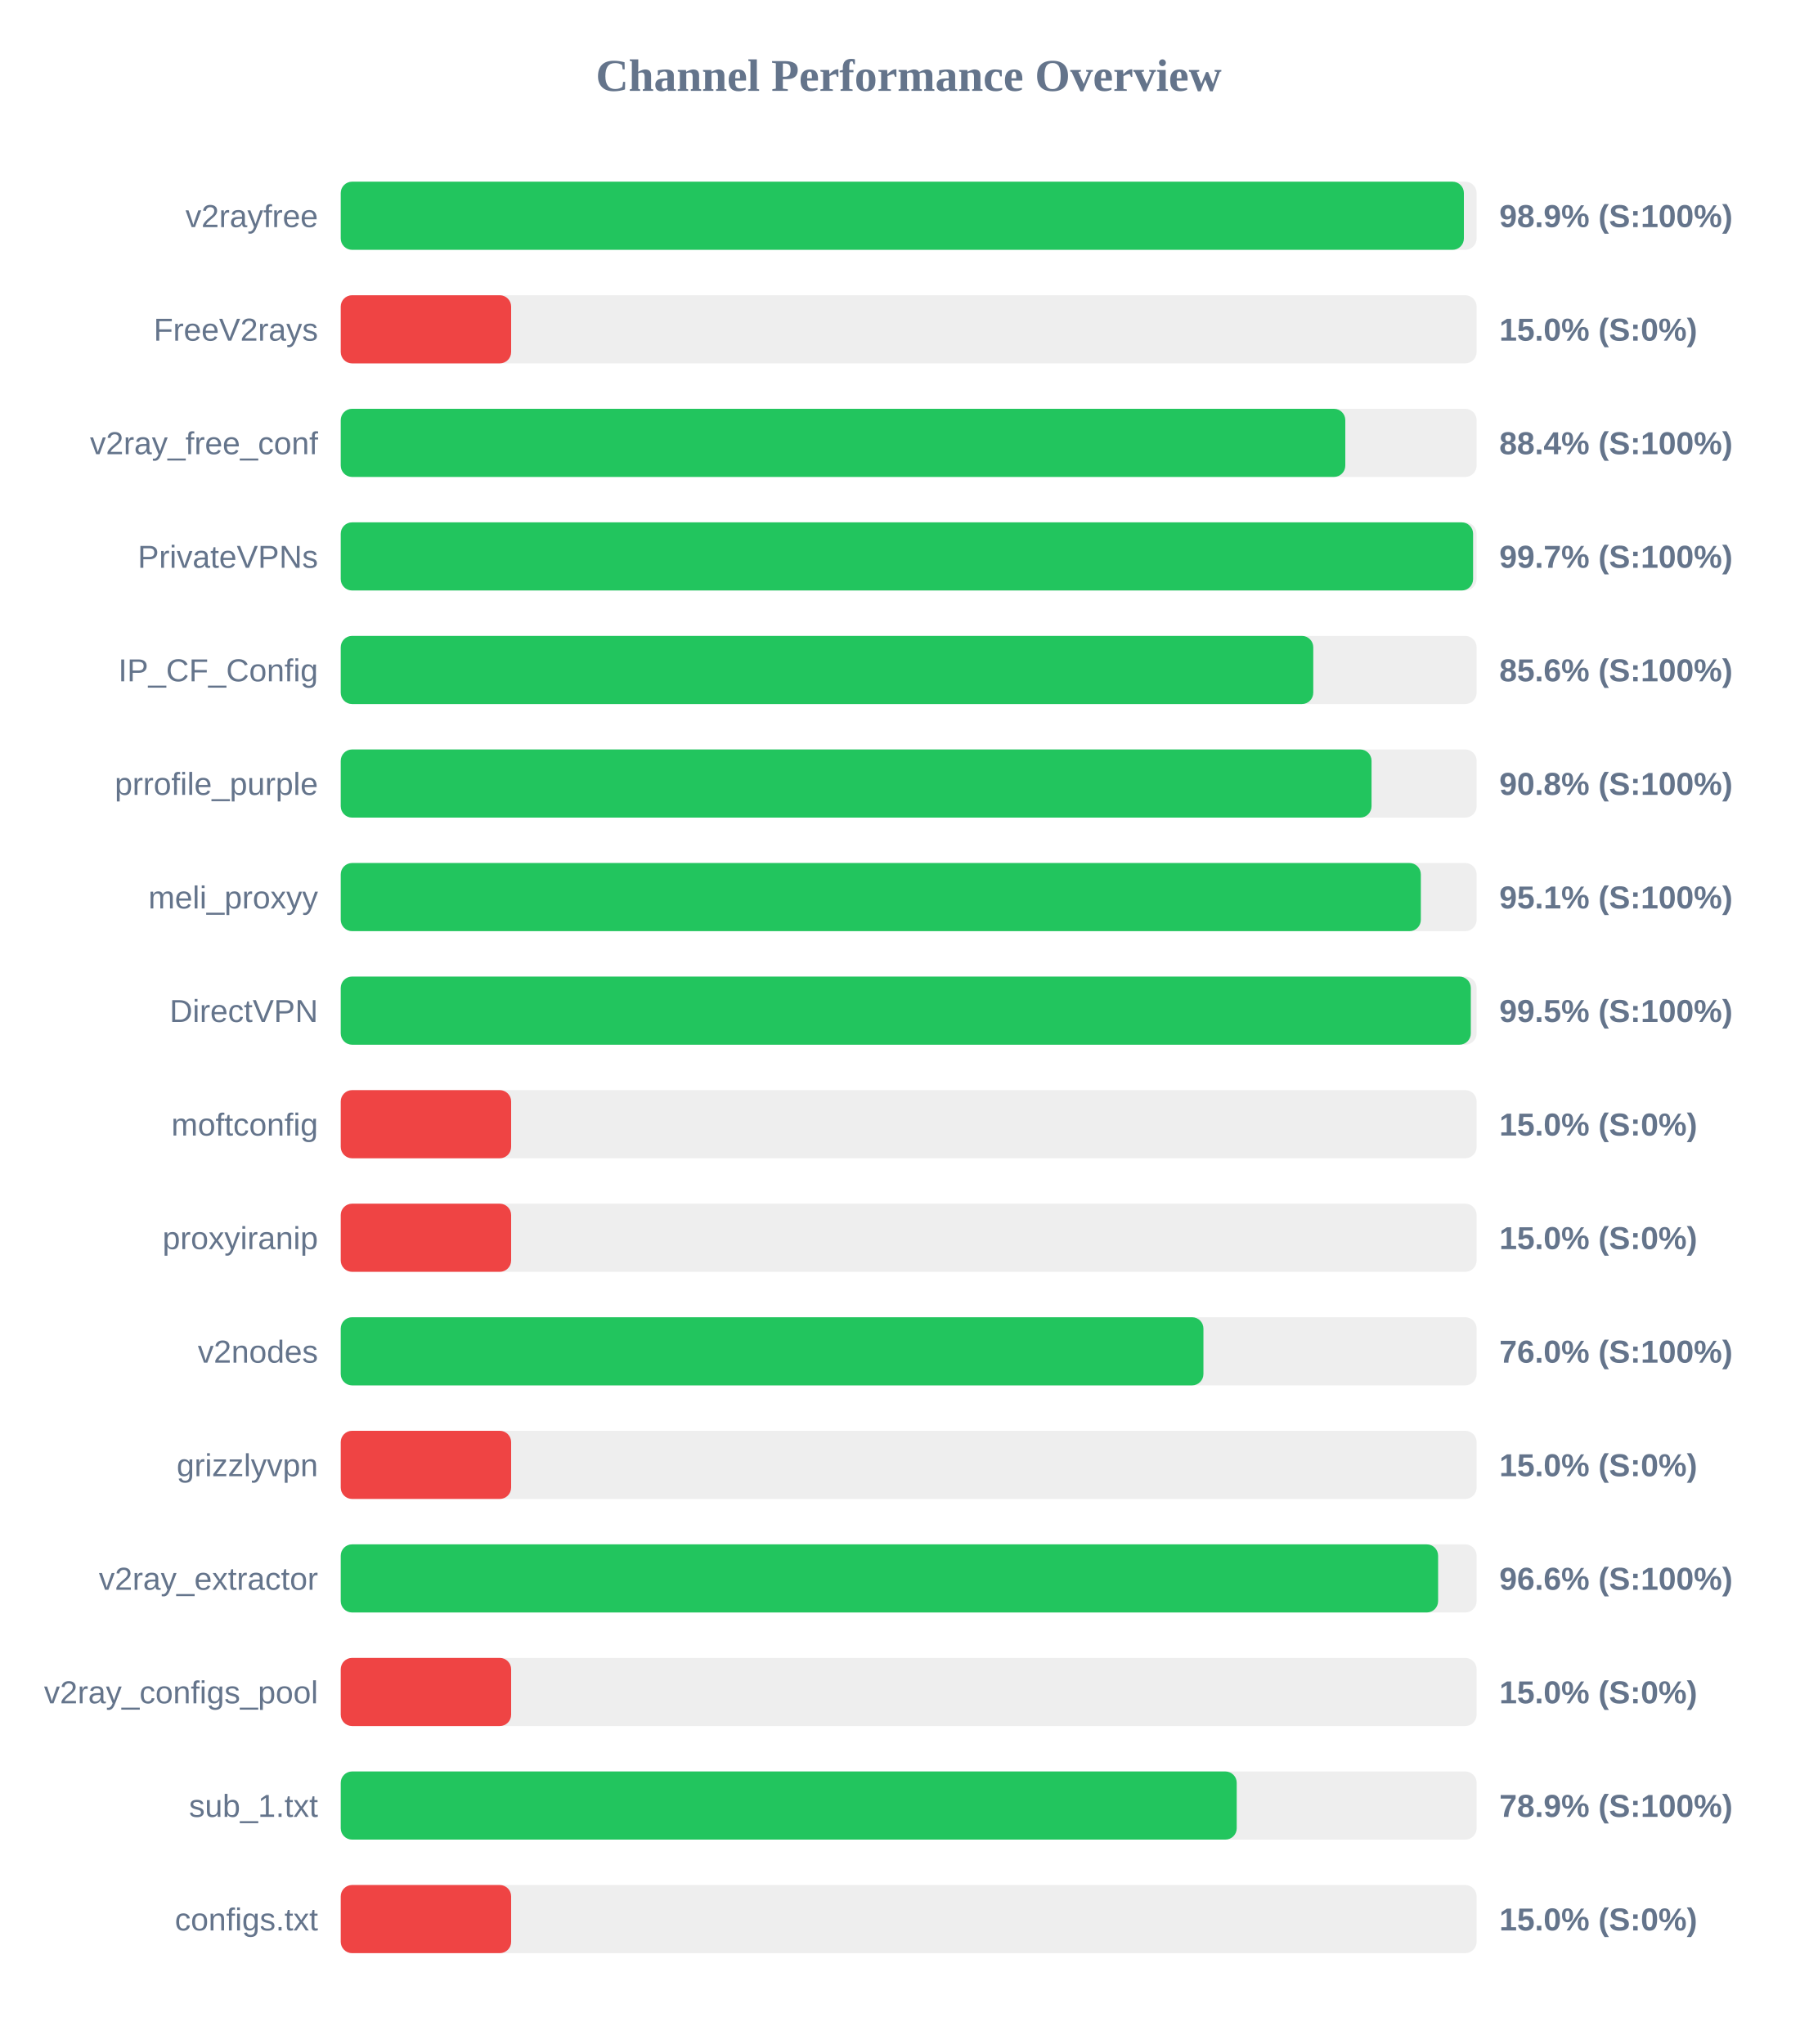
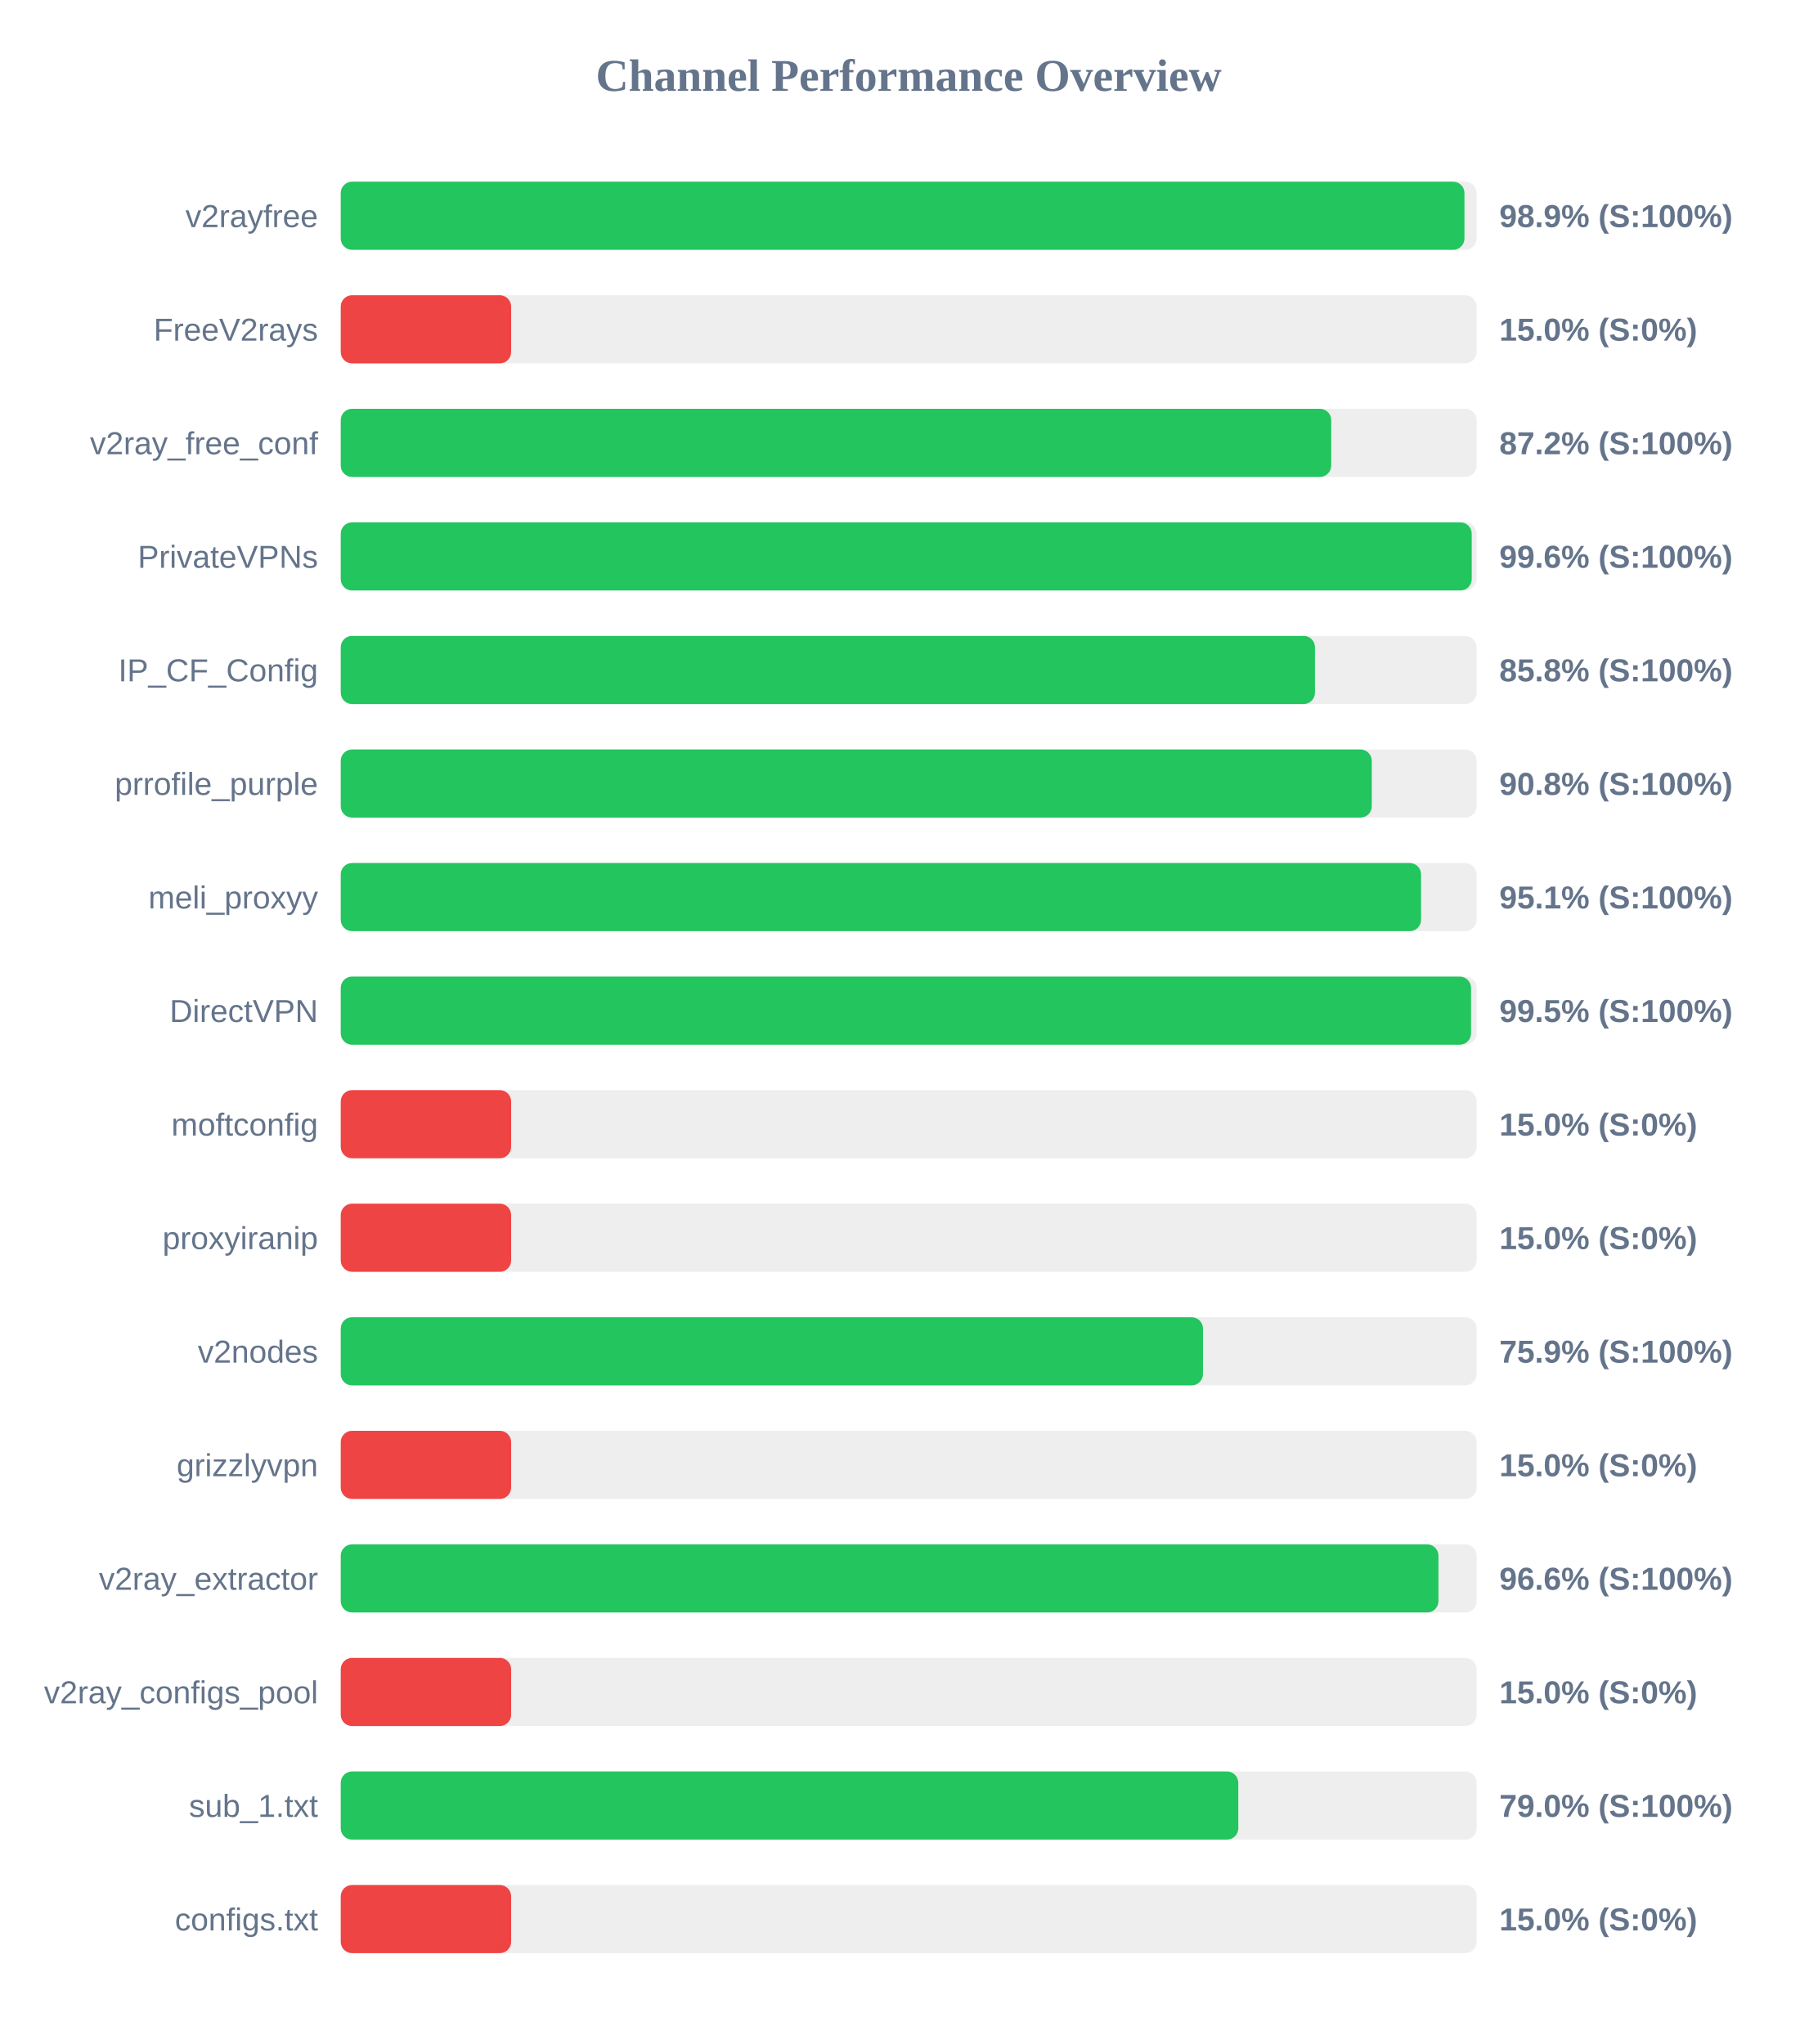
<svg xmlns="http://www.w3.org/2000/svg" width="800" height="900" version="1.1">
  <style>
        .row { font: 14px Arial; fill: #64748b; }
        .score { font: bold 14px Arial; fill: #64748b; }
    </style>
  <text x="400" y="40" text-anchor="middle" font-size="20px" font-weight="bold" fill="#64748b">Channel Performance Overview</text>
  <rect x="150" y="80" width="500" height="30" fill="#eee" rx="5" />
-   <rect x="150" y="80" width="494.4" height="30" fill="#22c55e" rx="5" />
+   <rect x="150" y="80" width="494.65" height="30" fill="#22c55e" rx="5" />
  <text x="140" y="100" text-anchor="end" class="row">v2rayfree</text>
  <text x="660" y="100" text-anchor="start" class="score">98.9% (S:100%)</text>
  <rect x="150" y="130" width="500" height="30" fill="#eee" rx="5" />
  <rect x="150" y="130" width="75.0" height="30" fill="#ef4444" rx="5" />
  <text x="140" y="150" text-anchor="end" class="row">FreeV2rays</text>
  <text x="660" y="150" text-anchor="start" class="score">15.0% (S:0%)</text>
  <rect x="150" y="180" width="500" height="30" fill="#eee" rx="5" />
-   <rect x="150" y="180" width="442.2" height="30" fill="#22c55e" rx="5" />
+   <rect x="150" y="180" width="436.0" height="30" fill="#22c55e" rx="5" />
  <text x="140" y="200" text-anchor="end" class="row">v2ray_free_conf</text>
-   <text x="660" y="200" text-anchor="start" class="score">88.4% (S:100%)</text>
+   <text x="660" y="200" text-anchor="start" class="score">87.2% (S:100%)</text>
  <rect x="150" y="230" width="500" height="30" fill="#eee" rx="5" />
-   <rect x="150" y="230" width="498.45" height="30" fill="#22c55e" rx="5" />
+   <rect x="150" y="230" width="497.85" height="30" fill="#22c55e" rx="5" />
  <text x="140" y="250" text-anchor="end" class="row">PrivateVPNs</text>
-   <text x="660" y="250" text-anchor="start" class="score">99.7% (S:100%)</text>
+   <text x="660" y="250" text-anchor="start" class="score">99.6% (S:100%)</text>
  <rect x="150" y="280" width="500" height="30" fill="#eee" rx="5" />
-   <rect x="150" y="280" width="428.1" height="30" fill="#22c55e" rx="5" />
+   <rect x="150" y="280" width="428.85" height="30" fill="#22c55e" rx="5" />
  <text x="140" y="300" text-anchor="end" class="row">IP_CF_Config</text>
-   <text x="660" y="300" text-anchor="start" class="score">85.6% (S:100%)</text>
+   <text x="660" y="300" text-anchor="start" class="score">85.8% (S:100%)</text>
  <rect x="150" y="330" width="500" height="30" fill="#eee" rx="5" />
-   <rect x="150" y="330" width="453.75" height="30" fill="#22c55e" rx="5" />
+   <rect x="150" y="330" width="453.85" height="30" fill="#22c55e" rx="5" />
  <text x="140" y="350" text-anchor="end" class="row">prrofile_purple</text>
  <text x="660" y="350" text-anchor="start" class="score">90.8% (S:100%)</text>
  <rect x="150" y="380" width="500" height="30" fill="#eee" rx="5" />
-   <rect x="150" y="380" width="475.45" height="30" fill="#22c55e" rx="5" />
+   <rect x="150" y="380" width="475.55" height="30" fill="#22c55e" rx="5" />
  <text x="140" y="400" text-anchor="end" class="row">meli_proxyy</text>
  <text x="660" y="400" text-anchor="start" class="score">95.1% (S:100%)</text>
  <rect x="150" y="430" width="500" height="30" fill="#eee" rx="5" />
-   <rect x="150" y="430" width="497.45" height="30" fill="#22c55e" rx="5" />
+   <rect x="150" y="430" width="497.55" height="30" fill="#22c55e" rx="5" />
  <text x="140" y="450" text-anchor="end" class="row">DirectVPN</text>
  <text x="660" y="450" text-anchor="start" class="score">99.5% (S:100%)</text>
  <rect x="150" y="480" width="500" height="30" fill="#eee" rx="5" />
  <rect x="150" y="480" width="75.0" height="30" fill="#ef4444" rx="5" />
  <text x="140" y="500" text-anchor="end" class="row">moftconfig</text>
  <text x="660" y="500" text-anchor="start" class="score">15.0% (S:0%)</text>
  <rect x="150" y="530" width="500" height="30" fill="#eee" rx="5" />
  <rect x="150" y="530" width="75.0" height="30" fill="#ef4444" rx="5" />
  <text x="140" y="550" text-anchor="end" class="row">proxyiranip</text>
  <text x="660" y="550" text-anchor="start" class="score">15.0% (S:0%)</text>
  <rect x="150" y="580" width="500" height="30" fill="#eee" rx="5" />
-   <rect x="150" y="580" width="379.75" height="30" fill="#22c55e" rx="5" />
+   <rect x="150" y="580" width="379.55" height="30" fill="#22c55e" rx="5" />
  <text x="140" y="600" text-anchor="end" class="row">v2nodes</text>
-   <text x="660" y="600" text-anchor="start" class="score">76.0% (S:100%)</text>
+   <text x="660" y="600" text-anchor="start" class="score">75.9% (S:100%)</text>
  <rect x="150" y="630" width="500" height="30" fill="#eee" rx="5" />
  <rect x="150" y="630" width="75.0" height="30" fill="#ef4444" rx="5" />
  <text x="140" y="650" text-anchor="end" class="row">grizzlyvpn</text>
  <text x="660" y="650" text-anchor="start" class="score">15.0% (S:0%)</text>
  <rect x="150" y="680" width="500" height="30" fill="#eee" rx="5" />
-   <rect x="150" y="680" width="483.05" height="30" fill="#22c55e" rx="5" />
+   <rect x="150" y="680" width="483.2" height="30" fill="#22c55e" rx="5" />
  <text x="140" y="700" text-anchor="end" class="row">v2ray_extractor</text>
  <text x="660" y="700" text-anchor="start" class="score">96.6% (S:100%)</text>
  <rect x="150" y="730" width="500" height="30" fill="#eee" rx="5" />
  <rect x="150" y="730" width="75.0" height="30" fill="#ef4444" rx="5" />
  <text x="140" y="750" text-anchor="end" class="row">v2ray_configs_pool</text>
  <text x="660" y="750" text-anchor="start" class="score">15.0% (S:0%)</text>
  <rect x="150" y="780" width="500" height="30" fill="#eee" rx="5" />
-   <rect x="150" y="780" width="394.4" height="30" fill="#22c55e" rx="5" />
+   <rect x="150" y="780" width="395.1" height="30" fill="#22c55e" rx="5" />
  <text x="140" y="800" text-anchor="end" class="row">sub_1.txt</text>
-   <text x="660" y="800" text-anchor="start" class="score">78.9% (S:100%)</text>
+   <text x="660" y="800" text-anchor="start" class="score">79.0% (S:100%)</text>
  <rect x="150" y="830" width="500" height="30" fill="#eee" rx="5" />
  <rect x="150" y="830" width="75.0" height="30" fill="#ef4444" rx="5" />
  <text x="140" y="850" text-anchor="end" class="row">configs.txt</text>
  <text x="660" y="850" text-anchor="start" class="score">15.0% (S:0%)</text>
</svg>
